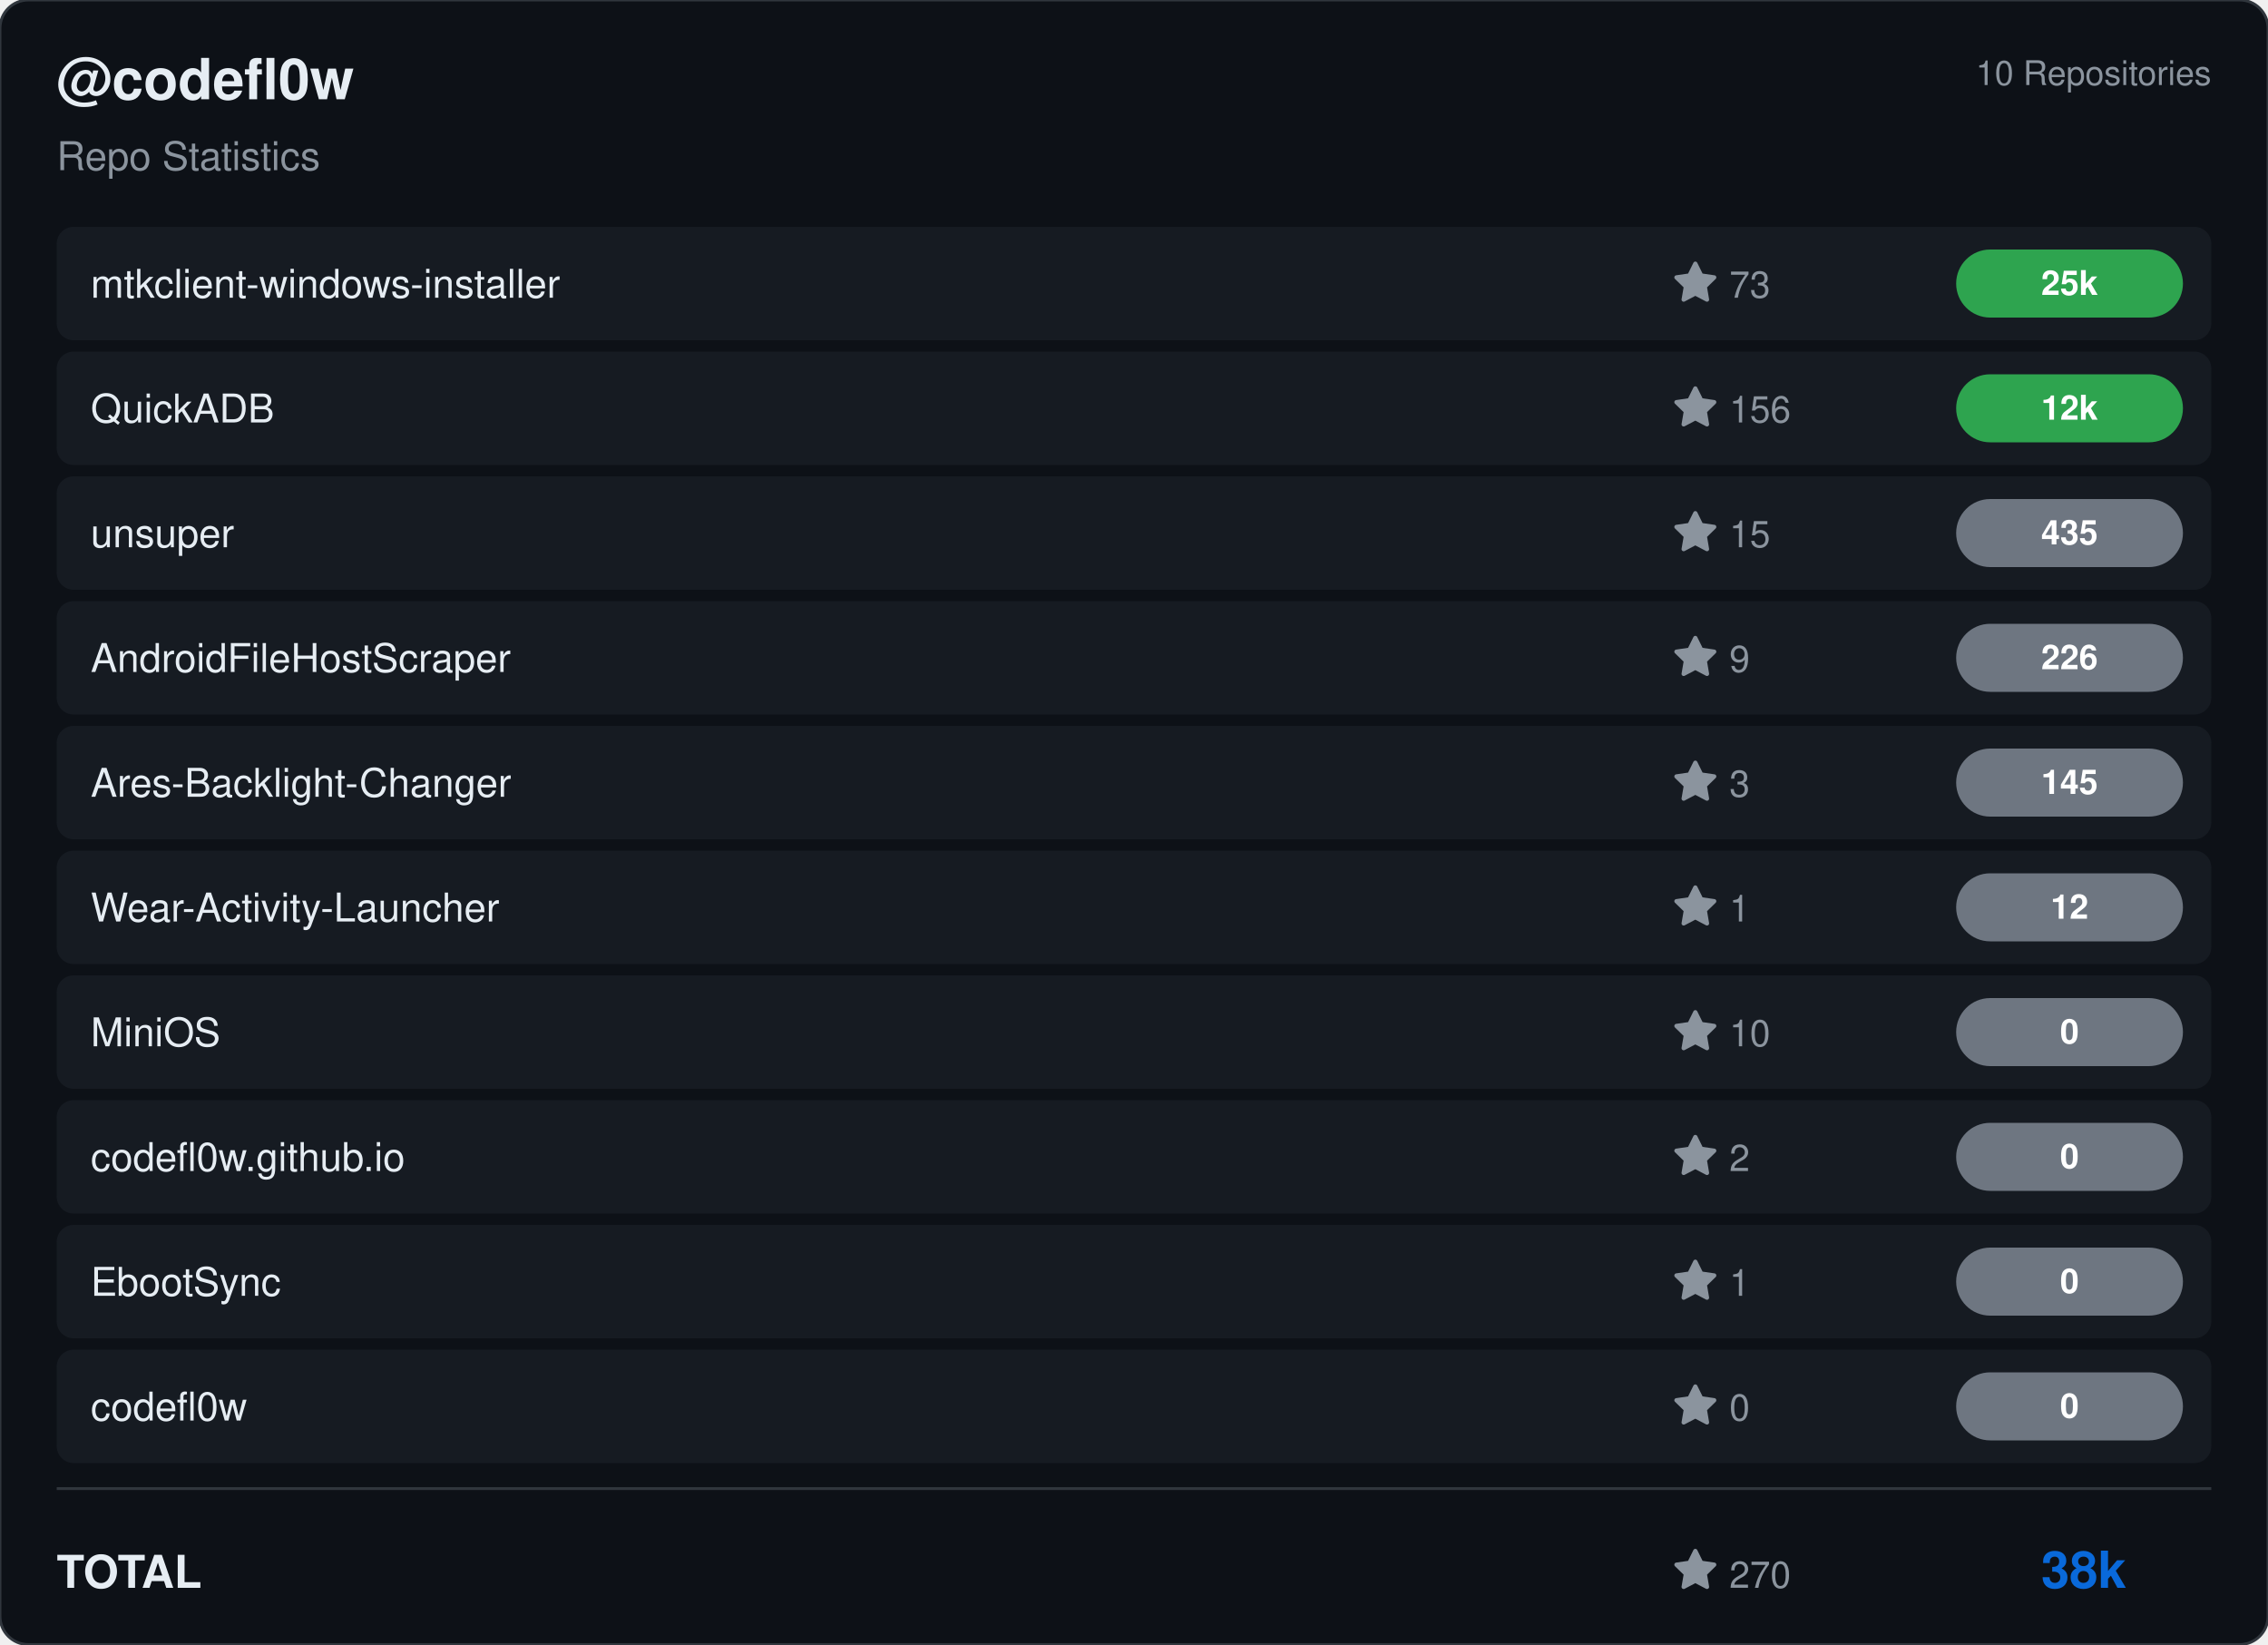
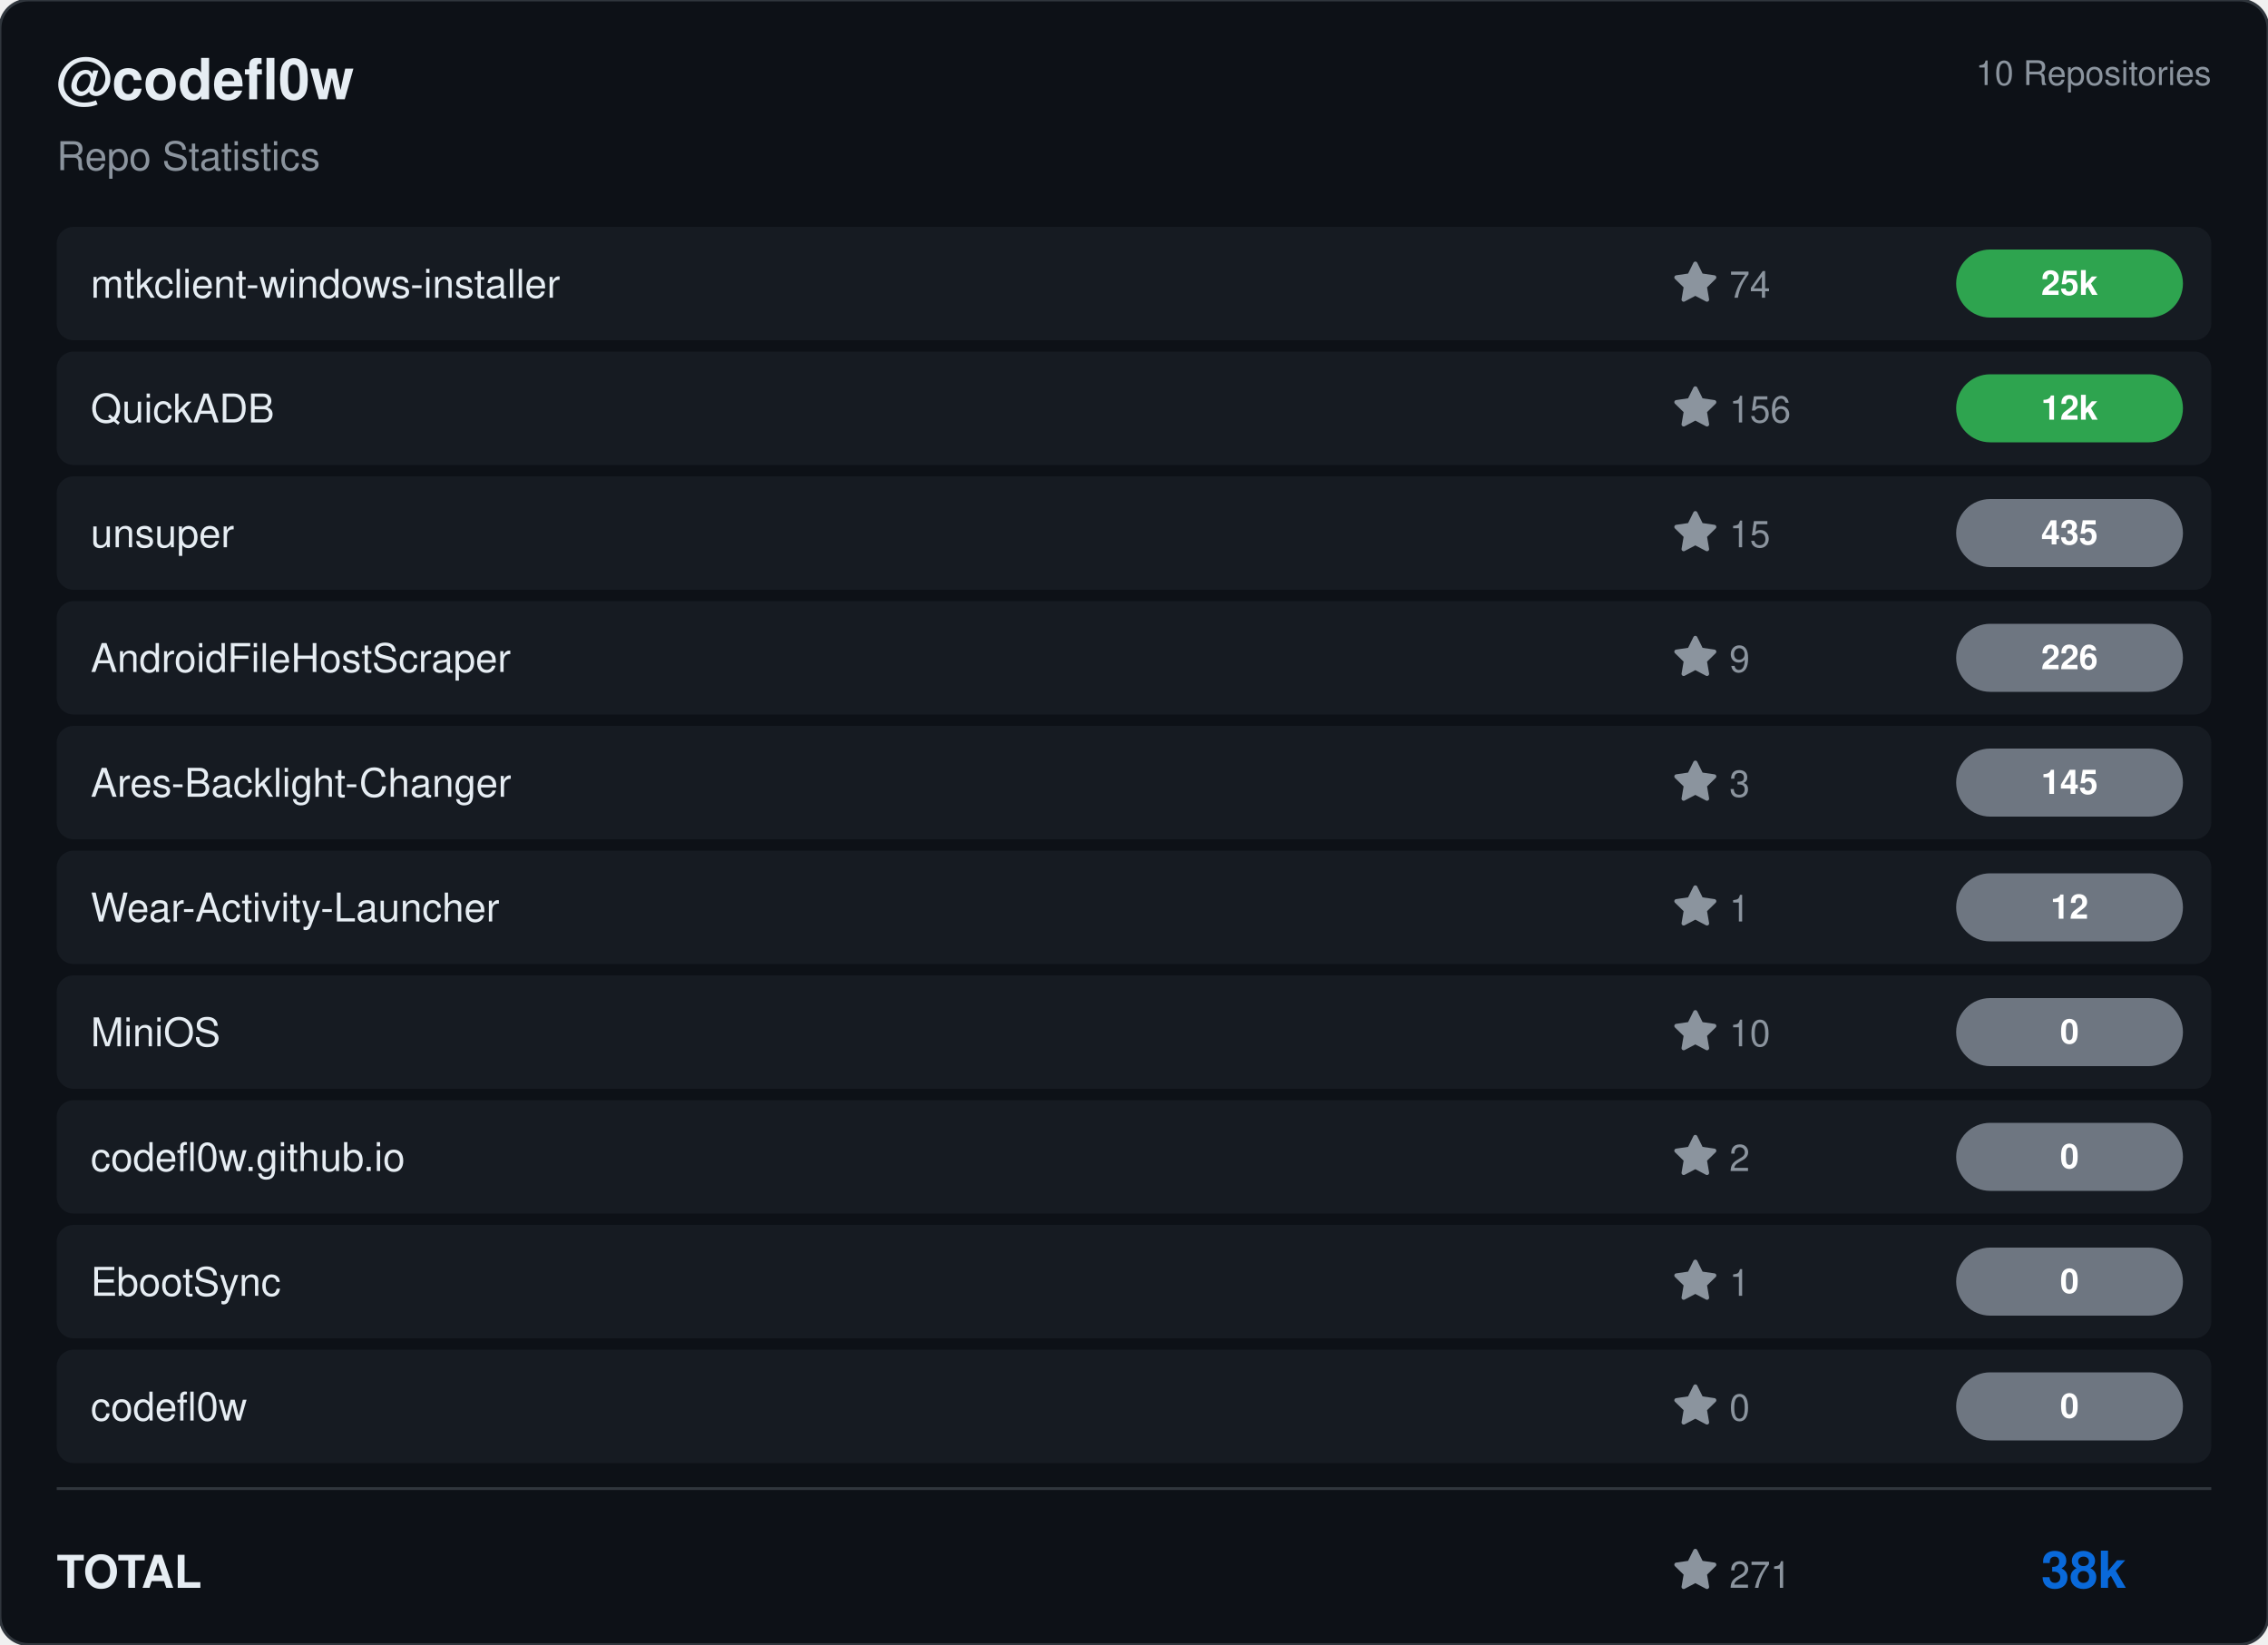
<svg xmlns="http://www.w3.org/2000/svg" viewBox="0 0 800 580" width="800" height="580">
  <rect width="800" height="580" rx="10" fill="#0d1117" stroke="#30363d" stroke-width="1" />
  <g transform="translate(20, 35)">
    <text fill="#e6edf3" font-size="20" font-family="Segoe UI, Helvetica, Arial, sans-serif" font-weight="600">@codefl0w</text>
    <text y="25" fill="#8b949e" font-size="14" font-family="Segoe UI, Helvetica, Arial, sans-serif">Repo Statistics</text>
  </g>
  <text x="780" y="30" fill="#8b949e" font-size="12" font-family="Segoe UI, Helvetica, Arial, sans-serif" text-anchor="end">10 Repositories</text>
  <rect x="20" y="80" width="760" height="40" rx="6" fill="#161b22" />
  <text x="32" y="105" fill="#e6edf3" font-size="14" font-family="Segoe UI, Helvetica, Arial, sans-serif" font-weight="500">mtkclient-windows-installer</text>
  <g transform="translate(590, 92)">
    <path d="M8 .25a.75.75 0 0 1 .673.418l1.882 3.815 4.21.612a.75.75 0 0 1 .416 1.279l-3.046 2.97.719 4.192a.751.751 0 0 1-1.088.791L8 12.347l-3.766 1.98a.75.75 0 0 1-1.088-.79l.72-4.194L.818 6.374a.75.75 0 0 1 .416-1.28l4.21-.611L7.327.668A.75.75 0 0 1 8 .25Z" fill="#8b949e" />
-     <text x="20" y="13" fill="#8b949e" font-size="13" font-family="Segoe UI, Helvetica, Arial, sans-serif">73</text>
+     <text x="20" y="13" fill="#8b949e" font-size="13" font-family="Segoe UI, Helvetica, Arial, sans-serif">74</text>
  </g>
  <rect x="690" y="88.0" width="80" height="24" rx="12" fill="#2ea44f" />
  <text x="730.0" y="104.0" fill="#ffffff" font-size="12" font-weight="bold" font-family="Segoe UI, Helvetica, Arial, sans-serif" text-anchor="middle">25k</text>
  <rect x="20" y="124" width="760" height="40" rx="6" fill="#161b22" />
  <text x="32" y="149" fill="#e6edf3" font-size="14" font-family="Segoe UI, Helvetica, Arial, sans-serif" font-weight="500">QuickADB</text>
  <g transform="translate(590, 136)">
    <path d="M8 .25a.75.75 0 0 1 .673.418l1.882 3.815 4.21.612a.75.75 0 0 1 .416 1.279l-3.046 2.97.719 4.192a.751.751 0 0 1-1.088.791L8 12.347l-3.766 1.98a.75.75 0 0 1-1.088-.79l.72-4.194L.818 6.374a.75.75 0 0 1 .416-1.28l4.21-.611L7.327.668A.75.75 0 0 1 8 .25Z" fill="#8b949e" />
    <text x="20" y="13" fill="#8b949e" font-size="13" font-family="Segoe UI, Helvetica, Arial, sans-serif">156</text>
  </g>
  <rect x="690" y="132.0" width="80" height="24" rx="12" fill="#2ea44f" />
  <text x="730.0" y="148.0" fill="#ffffff" font-size="12" font-weight="bold" font-family="Segoe UI, Helvetica, Arial, sans-serif" text-anchor="middle">12k</text>
  <rect x="20" y="168" width="760" height="40" rx="6" fill="#161b22" />
  <text x="32" y="193" fill="#e6edf3" font-size="14" font-family="Segoe UI, Helvetica, Arial, sans-serif" font-weight="500">unsuper</text>
  <g transform="translate(590, 180)">
    <path d="M8 .25a.75.75 0 0 1 .673.418l1.882 3.815 4.21.612a.75.75 0 0 1 .416 1.279l-3.046 2.97.719 4.192a.751.751 0 0 1-1.088.791L8 12.347l-3.766 1.98a.75.75 0 0 1-1.088-.79l.72-4.194L.818 6.374a.75.75 0 0 1 .416-1.28l4.21-.611L7.327.668A.75.75 0 0 1 8 .25Z" fill="#8b949e" />
    <text x="20" y="13" fill="#8b949e" font-size="13" font-family="Segoe UI, Helvetica, Arial, sans-serif">15</text>
  </g>
  <rect x="690" y="176.0" width="80" height="24" rx="12" fill="#6e7681" />
  <text x="730.0" y="192.0" fill="#ffffff" font-size="12" font-weight="bold" font-family="Segoe UI, Helvetica, Arial, sans-serif" text-anchor="middle">435</text>
  <rect x="20" y="212" width="760" height="40" rx="6" fill="#161b22" />
  <text x="32" y="237" fill="#e6edf3" font-size="14" font-family="Segoe UI, Helvetica, Arial, sans-serif" font-weight="500">AndroidFileHostScraper</text>
  <g transform="translate(590, 224)">
    <path d="M8 .25a.75.75 0 0 1 .673.418l1.882 3.815 4.21.612a.75.75 0 0 1 .416 1.279l-3.046 2.97.719 4.192a.751.751 0 0 1-1.088.791L8 12.347l-3.766 1.98a.75.75 0 0 1-1.088-.79l.72-4.194L.818 6.374a.75.75 0 0 1 .416-1.28l4.21-.611L7.327.668A.75.75 0 0 1 8 .25Z" fill="#8b949e" />
    <text x="20" y="13" fill="#8b949e" font-size="13" font-family="Segoe UI, Helvetica, Arial, sans-serif">9</text>
  </g>
  <rect x="690" y="220.0" width="80" height="24" rx="12" fill="#6e7681" />
  <text x="730.0" y="236.0" fill="#ffffff" font-size="12" font-weight="bold" font-family="Segoe UI, Helvetica, Arial, sans-serif" text-anchor="middle">226</text>
  <rect x="20" y="256" width="760" height="40" rx="6" fill="#161b22" />
  <text x="32" y="281" fill="#e6edf3" font-size="14" font-family="Segoe UI, Helvetica, Arial, sans-serif" font-weight="500">Ares-Backlight-Changer</text>
  <g transform="translate(590, 268)">
    <path d="M8 .25a.75.75 0 0 1 .673.418l1.882 3.815 4.21.612a.75.75 0 0 1 .416 1.279l-3.046 2.97.719 4.192a.751.751 0 0 1-1.088.791L8 12.347l-3.766 1.98a.75.75 0 0 1-1.088-.79l.72-4.194L.818 6.374a.75.75 0 0 1 .416-1.28l4.21-.611L7.327.668A.75.75 0 0 1 8 .25Z" fill="#8b949e" />
    <text x="20" y="13" fill="#8b949e" font-size="13" font-family="Segoe UI, Helvetica, Arial, sans-serif">3</text>
  </g>
  <rect x="690" y="264.0" width="80" height="24" rx="12" fill="#6e7681" />
  <text x="730.0" y="280.0" fill="#ffffff" font-size="12" font-weight="bold" font-family="Segoe UI, Helvetica, Arial, sans-serif" text-anchor="middle">145</text>
  <rect x="20" y="300" width="760" height="40" rx="6" fill="#161b22" />
  <text x="32" y="325" fill="#e6edf3" font-size="14" font-family="Segoe UI, Helvetica, Arial, sans-serif" font-weight="500">Wear-Activity-Launcher</text>
  <g transform="translate(590, 312)">
    <path d="M8 .25a.75.75 0 0 1 .673.418l1.882 3.815 4.21.612a.75.75 0 0 1 .416 1.279l-3.046 2.97.719 4.192a.751.751 0 0 1-1.088.791L8 12.347l-3.766 1.98a.75.75 0 0 1-1.088-.79l.72-4.194L.818 6.374a.75.75 0 0 1 .416-1.28l4.21-.611L7.327.668A.75.75 0 0 1 8 .25Z" fill="#8b949e" />
    <text x="20" y="13" fill="#8b949e" font-size="13" font-family="Segoe UI, Helvetica, Arial, sans-serif">1</text>
  </g>
  <rect x="690" y="308.0" width="80" height="24" rx="12" fill="#6e7681" />
  <text x="730.0" y="324.0" fill="#ffffff" font-size="12" font-weight="bold" font-family="Segoe UI, Helvetica, Arial, sans-serif" text-anchor="middle">12</text>
  <rect x="20" y="344" width="760" height="40" rx="6" fill="#161b22" />
  <text x="32" y="369" fill="#e6edf3" font-size="14" font-family="Segoe UI, Helvetica, Arial, sans-serif" font-weight="500">MiniOS</text>
  <g transform="translate(590, 356)">
    <path d="M8 .25a.75.75 0 0 1 .673.418l1.882 3.815 4.21.612a.75.75 0 0 1 .416 1.279l-3.046 2.97.719 4.192a.751.751 0 0 1-1.088.791L8 12.347l-3.766 1.98a.75.75 0 0 1-1.088-.79l.72-4.194L.818 6.374a.75.75 0 0 1 .416-1.28l4.21-.611L7.327.668A.75.75 0 0 1 8 .25Z" fill="#8b949e" />
    <text x="20" y="13" fill="#8b949e" font-size="13" font-family="Segoe UI, Helvetica, Arial, sans-serif">10</text>
  </g>
  <rect x="690" y="352.0" width="80" height="24" rx="12" fill="#6e7681" />
  <text x="730.0" y="368.0" fill="#ffffff" font-size="12" font-weight="bold" font-family="Segoe UI, Helvetica, Arial, sans-serif" text-anchor="middle">0</text>
  <rect x="20" y="388" width="760" height="40" rx="6" fill="#161b22" />
  <text x="32" y="413" fill="#e6edf3" font-size="14" font-family="Segoe UI, Helvetica, Arial, sans-serif" font-weight="500">codefl0w.github.io</text>
  <g transform="translate(590, 400)">
    <path d="M8 .25a.75.75 0 0 1 .673.418l1.882 3.815 4.21.612a.75.75 0 0 1 .416 1.279l-3.046 2.97.719 4.192a.751.751 0 0 1-1.088.791L8 12.347l-3.766 1.98a.75.75 0 0 1-1.088-.79l.72-4.194L.818 6.374a.75.75 0 0 1 .416-1.28l4.21-.611L7.327.668A.75.75 0 0 1 8 .25Z" fill="#8b949e" />
    <text x="20" y="13" fill="#8b949e" font-size="13" font-family="Segoe UI, Helvetica, Arial, sans-serif">2</text>
  </g>
  <rect x="690" y="396.0" width="80" height="24" rx="12" fill="#6e7681" />
  <text x="730.0" y="412.0" fill="#ffffff" font-size="12" font-weight="bold" font-family="Segoe UI, Helvetica, Arial, sans-serif" text-anchor="middle">0</text>
  <rect x="20" y="432" width="760" height="40" rx="6" fill="#161b22" />
  <text x="32" y="457" fill="#e6edf3" font-size="14" font-family="Segoe UI, Helvetica, Arial, sans-serif" font-weight="500">EbootSync</text>
  <g transform="translate(590, 444)">
    <path d="M8 .25a.75.75 0 0 1 .673.418l1.882 3.815 4.21.612a.75.75 0 0 1 .416 1.279l-3.046 2.97.719 4.192a.751.751 0 0 1-1.088.791L8 12.347l-3.766 1.98a.75.75 0 0 1-1.088-.79l.72-4.194L.818 6.374a.75.75 0 0 1 .416-1.28l4.21-.611L7.327.668A.75.75 0 0 1 8 .25Z" fill="#8b949e" />
    <text x="20" y="13" fill="#8b949e" font-size="13" font-family="Segoe UI, Helvetica, Arial, sans-serif">1</text>
  </g>
  <rect x="690" y="440.0" width="80" height="24" rx="12" fill="#6e7681" />
  <text x="730.0" y="456.0" fill="#ffffff" font-size="12" font-weight="bold" font-family="Segoe UI, Helvetica, Arial, sans-serif" text-anchor="middle">0</text>
  <rect x="20" y="476" width="760" height="40" rx="6" fill="#161b22" />
  <text x="32" y="501" fill="#e6edf3" font-size="14" font-family="Segoe UI, Helvetica, Arial, sans-serif" font-weight="500">codefl0w</text>
  <g transform="translate(590, 488)">
    <path d="M8 .25a.75.75 0 0 1 .673.418l1.882 3.815 4.21.612a.75.75 0 0 1 .416 1.279l-3.046 2.97.719 4.192a.751.751 0 0 1-1.088.791L8 12.347l-3.766 1.98a.75.75 0 0 1-1.088-.79l.72-4.194L.818 6.374a.75.75 0 0 1 .416-1.28l4.21-.611L7.327.668A.75.75 0 0 1 8 .25Z" fill="#8b949e" />
    <text x="20" y="13" fill="#8b949e" font-size="13" font-family="Segoe UI, Helvetica, Arial, sans-serif">0</text>
  </g>
  <rect x="690" y="484.0" width="80" height="24" rx="12" fill="#6e7681" />
  <text x="730.0" y="500.0" fill="#ffffff" font-size="12" font-weight="bold" font-family="Segoe UI, Helvetica, Arial, sans-serif" text-anchor="middle">0</text>
  <line x1="20" y1="525" x2="780" y2="525" stroke="#30363d" />
  <text x="20" y="560" fill="#e6edf3" font-size="16" font-family="Segoe UI, Helvetica, Arial, sans-serif" font-weight="600">TOTAL</text>
  <g transform="translate(590, 546)">
    <path d="M8 .25a.75.75 0 0 1 .673.418l1.882 3.815 4.21.612a.75.75 0 0 1 .416 1.279l-3.046 2.97.719 4.192a.751.751 0 0 1-1.088.791L8 12.347l-3.766 1.98a.75.75 0 0 1-1.088-.79l.72-4.194L.818 6.374a.75.75 0 0 1 .416-1.28l4.21-.611L7.327.668A.75.75 0 0 1 8 .25Z" fill="#8b949e" />
-     <text x="20" y="14" fill="#8b949e" font-size="13" font-family="Segoe UI, Helvetica, Arial, sans-serif">270</text>
+     <text x="20" y="14" fill="#8b949e" font-size="13" font-family="Segoe UI, Helvetica, Arial, sans-serif">271</text>
  </g>
  <text x="750" y="560" fill="#0969da" font-size="18" font-family="Segoe UI, Helvetica, Arial, sans-serif" font-weight="bold" text-anchor="end">38k</text>
</svg>
